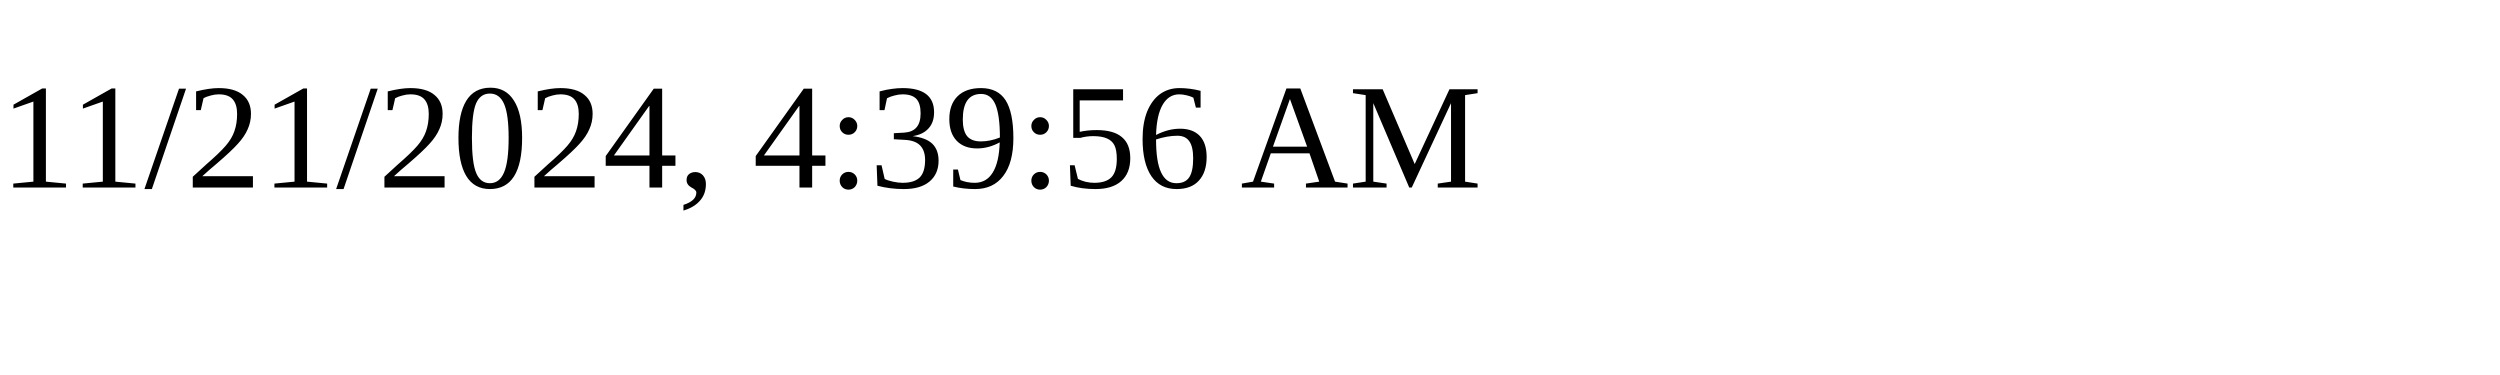
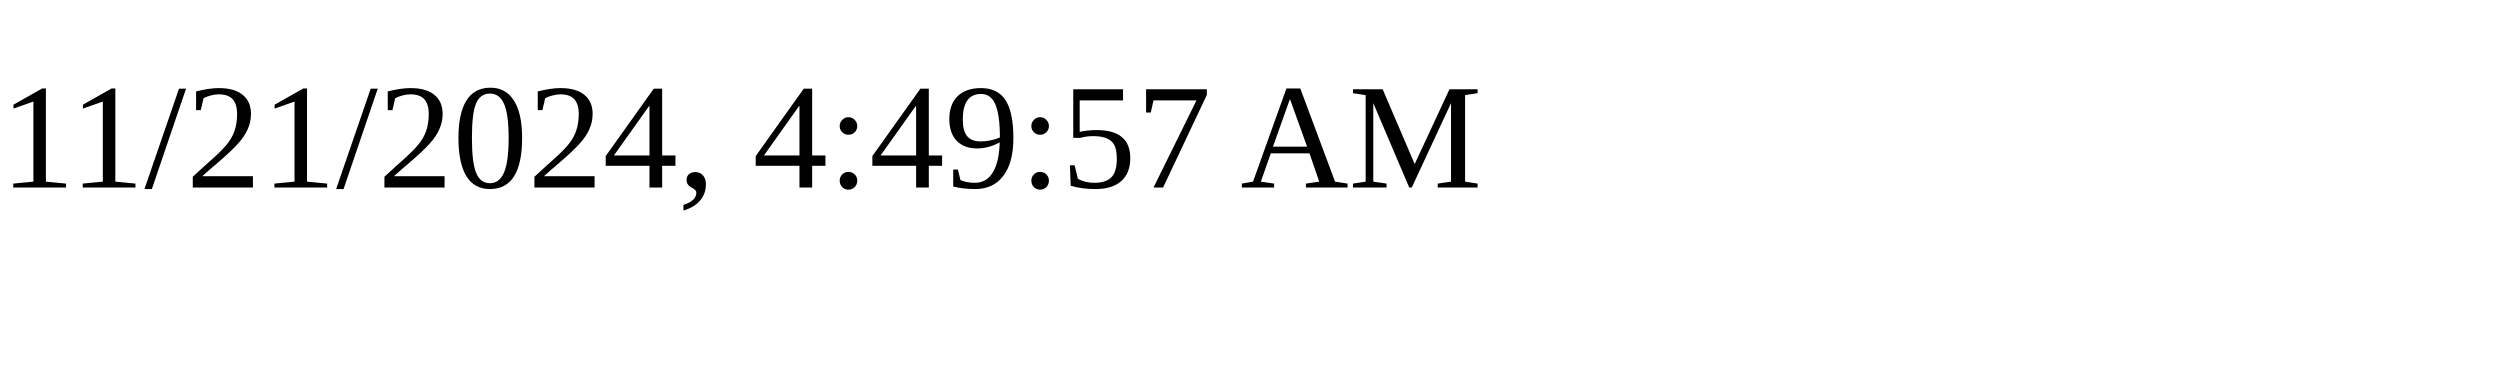
<svg xmlns="http://www.w3.org/2000/svg" height="30" width="200">
-   <text x="0" y="15">11/21/2024, 4:39:56 AM</text>
+   <text x="0" y="15">11/21/2024, 4:49:57 AM</text>
</svg>
